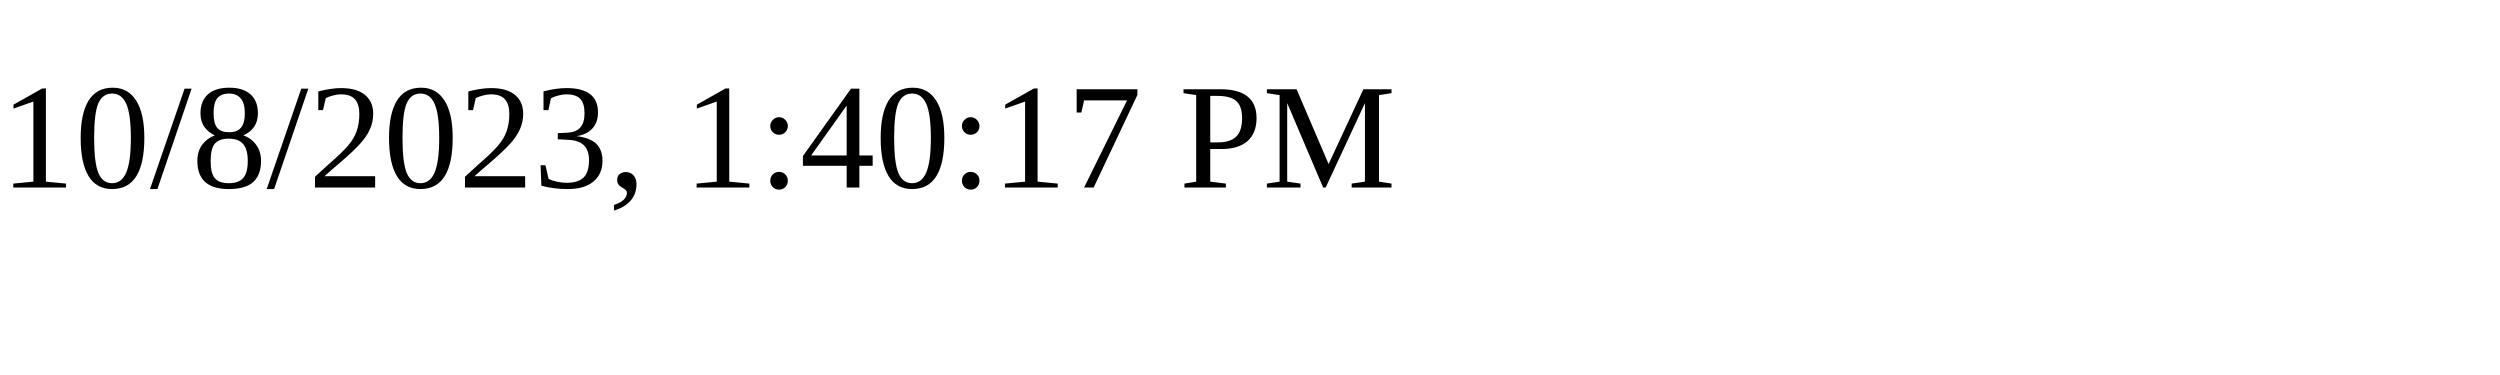
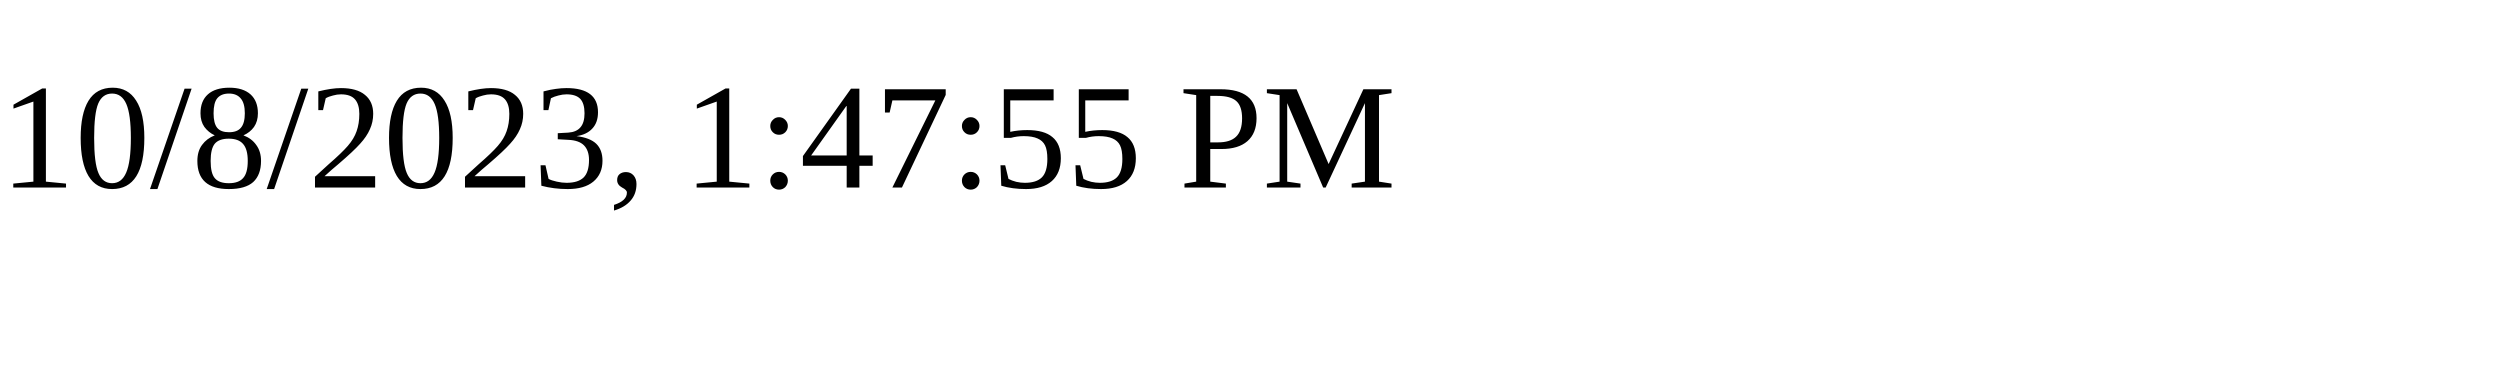
<svg xmlns="http://www.w3.org/2000/svg" height="30" width="200">
-   <text x="0" y="15">10/8/2023, 1:40:17 PM</text>
+   <text x="0" y="15">10/8/2023, 1:47:55 PM</text>
</svg>
